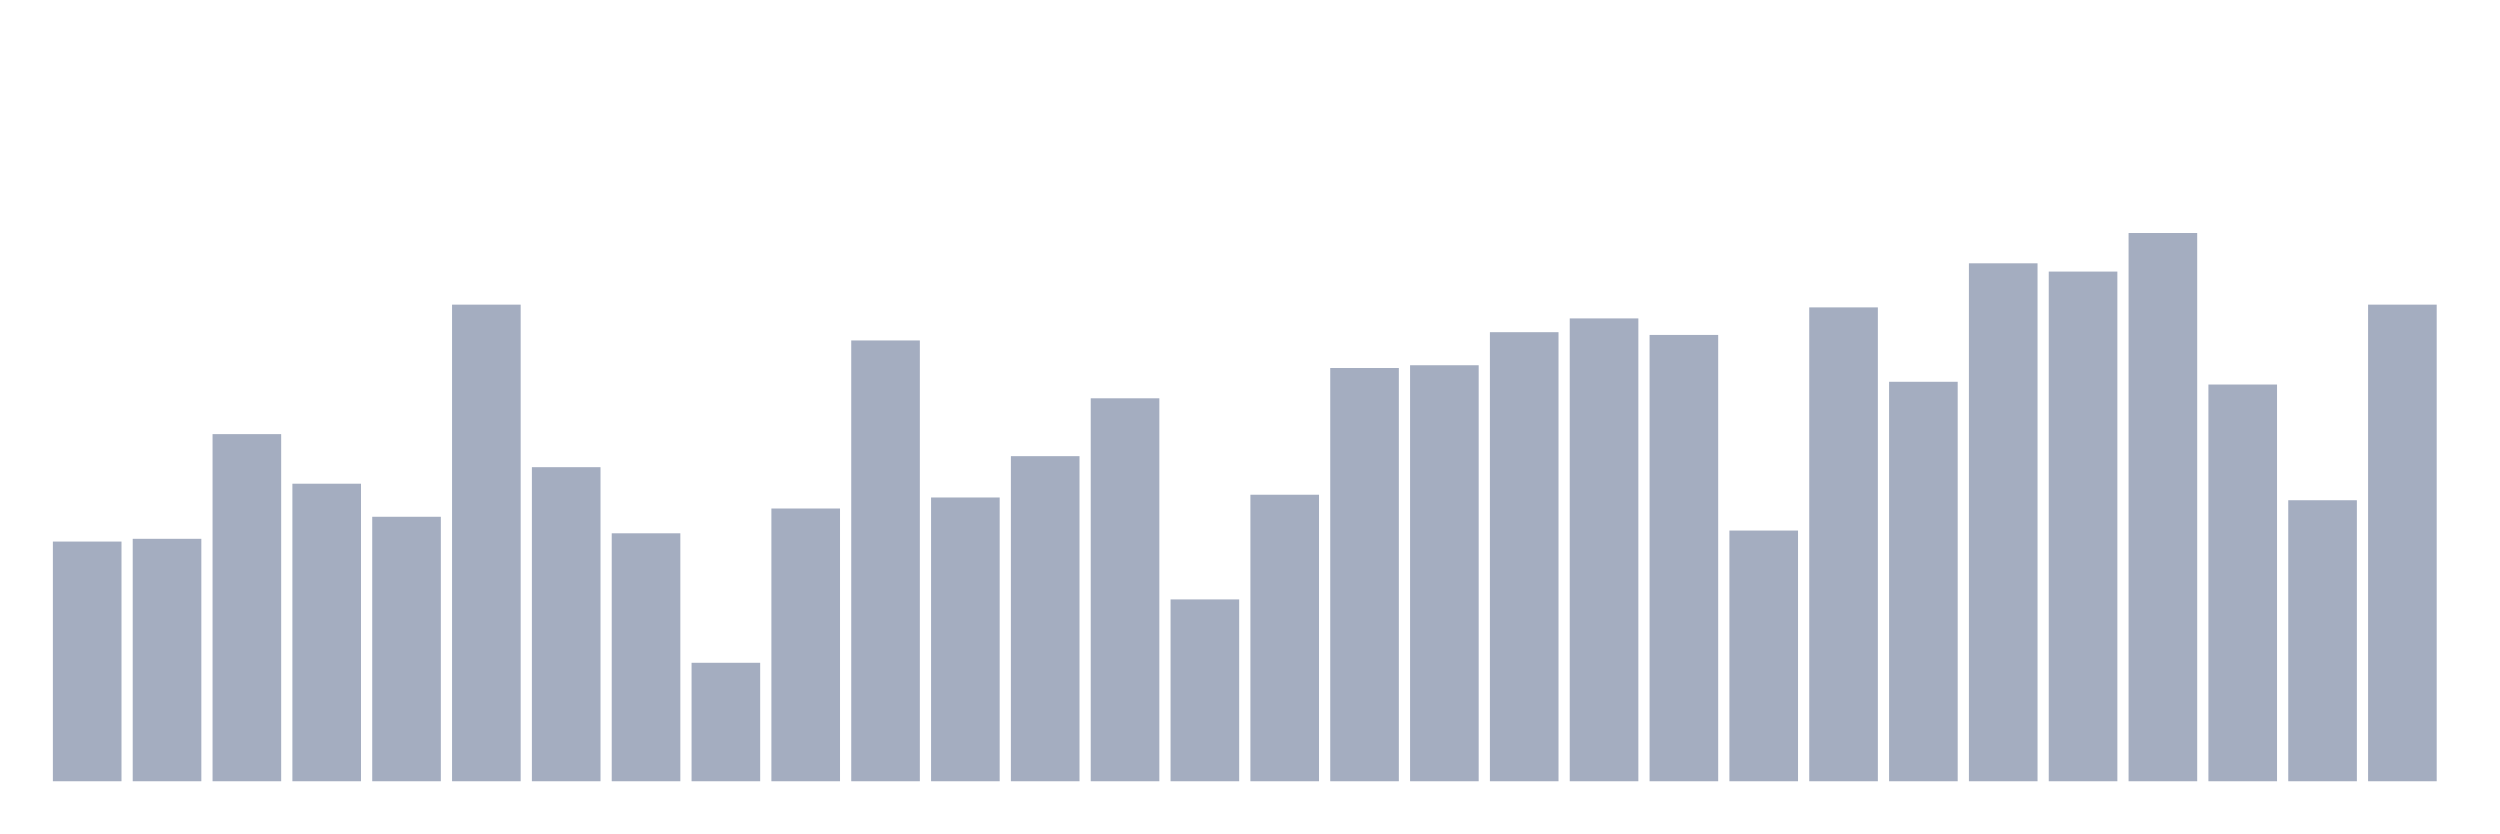
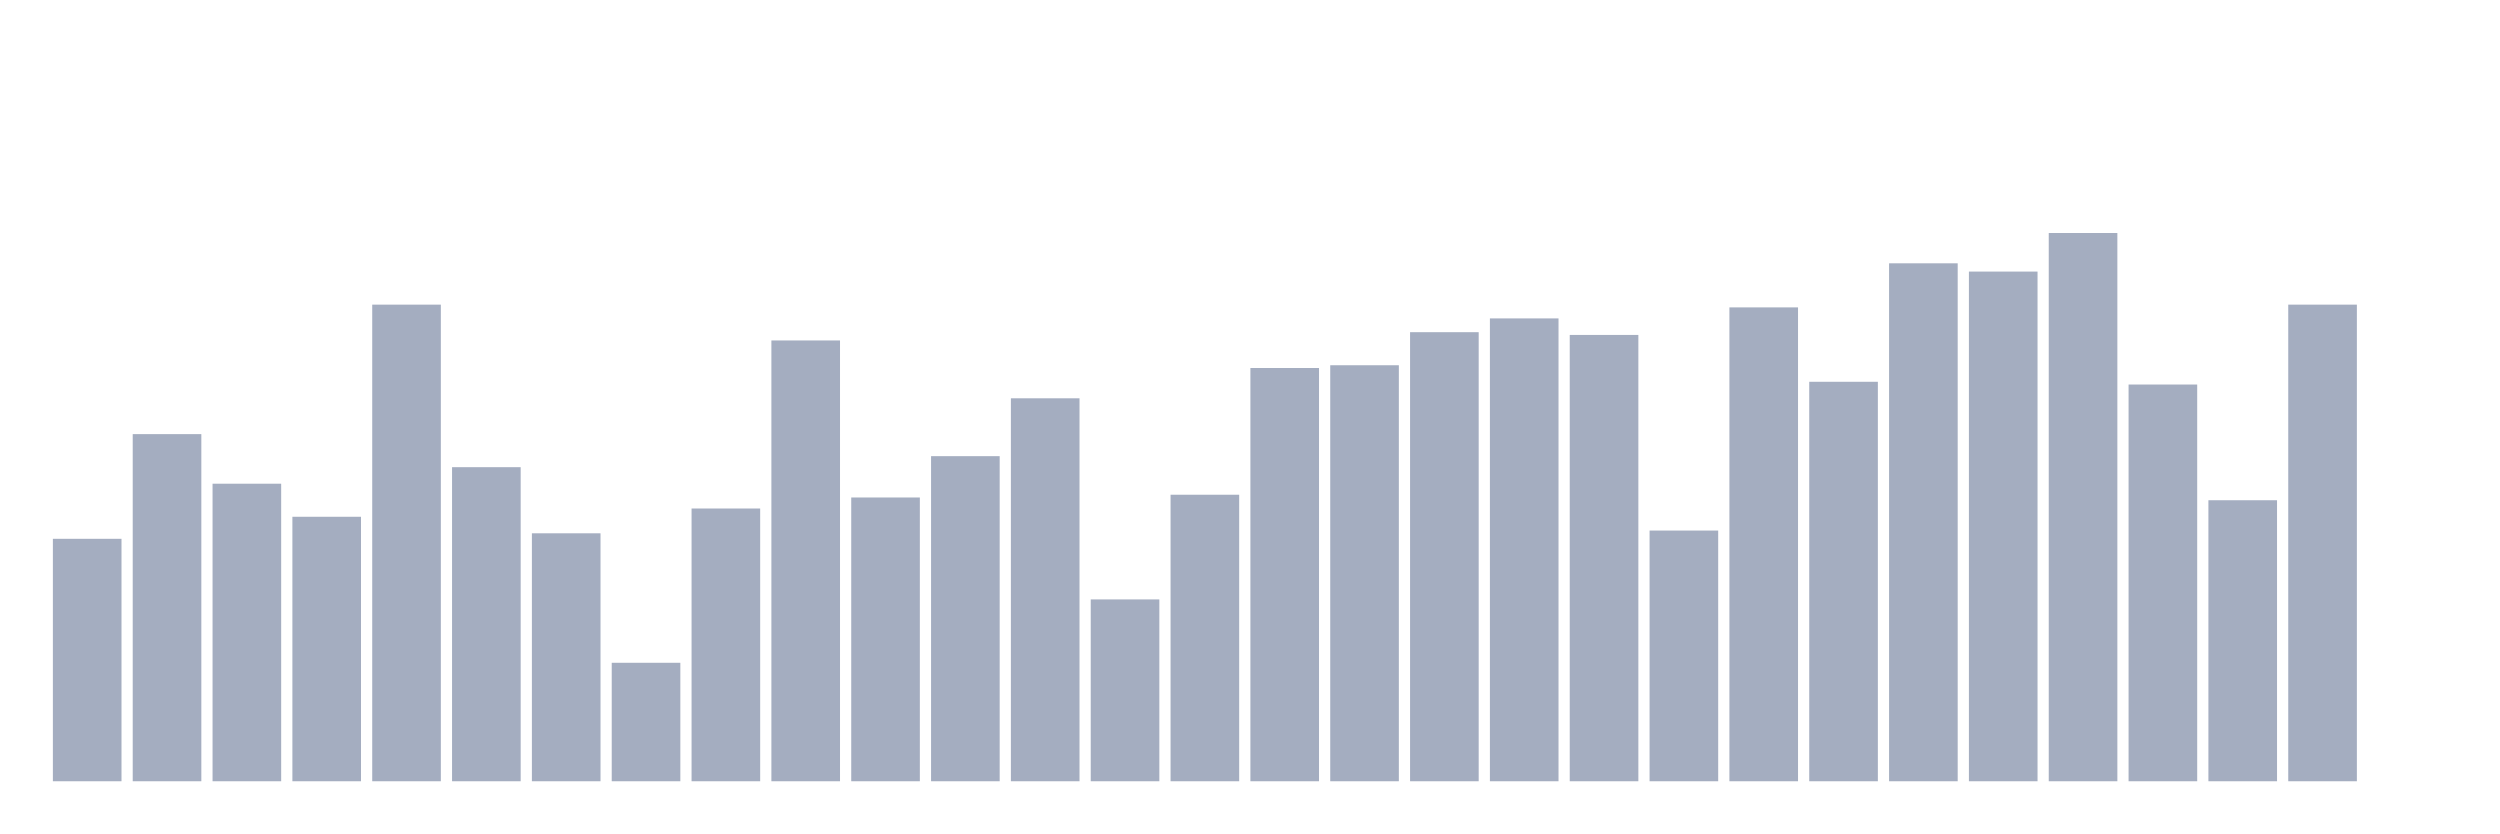
<svg xmlns="http://www.w3.org/2000/svg" viewBox="0 0 480 160">
  <g transform="translate(10,10)">
-     <rect class="bar" x="0.153" width="13.175" y="93.98" height="46.02" fill="rgb(164,173,192)" />
-     <rect class="bar" x="15.482" width="13.175" y="93.451" height="46.549" fill="rgb(164,173,192)" />
-     <rect class="bar" x="30.81" width="13.175" y="73.351" height="66.649" fill="rgb(164,173,192)" />
-     <rect class="bar" x="46.138" width="13.175" y="82.872" height="57.128" fill="rgb(164,173,192)" />
-     <rect class="bar" x="61.466" width="13.175" y="89.22" height="50.78" fill="rgb(164,173,192)" />
-     <rect class="bar" x="76.794" width="13.175" y="48.49" height="91.51" fill="rgb(164,173,192)" />
-     <rect class="bar" x="92.123" width="13.175" y="79.698" height="60.302" fill="rgb(164,173,192)" />
-     <rect class="bar" x="107.451" width="13.175" y="92.394" height="47.606" fill="rgb(164,173,192)" />
-     <rect class="bar" x="122.779" width="13.175" y="117.255" height="22.745" fill="rgb(164,173,192)" />
-     <rect class="bar" x="138.107" width="13.175" y="87.633" height="52.367" fill="rgb(164,173,192)" />
-     <rect class="bar" x="153.436" width="13.175" y="55.366" height="84.634" fill="rgb(164,173,192)" />
-     <rect class="bar" x="168.764" width="13.175" y="85.517" height="54.483" fill="rgb(164,173,192)" />
-     <rect class="bar" x="184.092" width="13.175" y="77.583" height="62.417" fill="rgb(164,173,192)" />
-     <rect class="bar" x="199.42" width="13.175" y="66.474" height="73.526" fill="rgb(164,173,192)" />
-     <rect class="bar" x="214.748" width="13.175" y="105.089" height="34.911" fill="rgb(164,173,192)" />
-     <rect class="bar" x="230.077" width="13.175" y="84.988" height="55.012" fill="rgb(164,173,192)" />
-     <rect class="bar" x="245.405" width="13.175" y="60.656" height="79.344" fill="rgb(164,173,192)" />
-     <rect class="bar" x="260.733" width="13.175" y="60.127" height="79.873" fill="rgb(164,173,192)" />
-     <rect class="bar" x="276.061" width="13.175" y="53.779" height="86.221" fill="rgb(164,173,192)" />
-     <rect class="bar" x="291.39" width="13.175" y="51.135" height="88.865" fill="rgb(164,173,192)" />
-     <rect class="bar" x="306.718" width="13.175" y="54.308" height="85.692" fill="rgb(164,173,192)" />
-     <rect class="bar" x="322.046" width="13.175" y="91.865" height="48.135" fill="rgb(164,173,192)" />
-     <rect class="bar" x="337.374" width="13.175" y="49.019" height="90.981" fill="rgb(164,173,192)" />
-     <rect class="bar" x="352.702" width="13.175" y="63.301" height="76.699" fill="rgb(164,173,192)" />
-     <rect class="bar" x="368.031" width="13.175" y="40.555" height="99.445" fill="rgb(164,173,192)" />
-     <rect class="bar" x="383.359" width="13.175" y="42.142" height="97.858" fill="rgb(164,173,192)" />
-     <rect class="bar" x="398.687" width="13.175" y="34.737" height="105.263" fill="rgb(164,173,192)" />
-     <rect class="bar" x="414.015" width="13.175" y="63.83" height="76.17" fill="rgb(164,173,192)" />
-     <rect class="bar" x="429.344" width="13.175" y="86.046" height="53.954" fill="rgb(164,173,192)" />
-     <rect class="bar" x="444.672" width="13.175" y="48.49" height="91.51" fill="rgb(164,173,192)" />
+     <rect class="bar" x="0.153" width="13.175" y="93.451" height="46.549" fill="rgb(164,173,192)" />
+     <rect class="bar" x="15.482" width="13.175" y="73.351" height="66.649" fill="rgb(164,173,192)" />
+     <rect class="bar" x="30.81" width="13.175" y="82.872" height="57.128" fill="rgb(164,173,192)" />
+     <rect class="bar" x="46.138" width="13.175" y="89.22" height="50.78" fill="rgb(164,173,192)" />
+     <rect class="bar" x="61.466" width="13.175" y="48.49" height="91.51" fill="rgb(164,173,192)" />
+     <rect class="bar" x="76.794" width="13.175" y="79.698" height="60.302" fill="rgb(164,173,192)" />
+     <rect class="bar" x="92.123" width="13.175" y="92.394" height="47.606" fill="rgb(164,173,192)" />
+     <rect class="bar" x="107.451" width="13.175" y="117.255" height="22.745" fill="rgb(164,173,192)" />
+     <rect class="bar" x="122.779" width="13.175" y="87.633" height="52.367" fill="rgb(164,173,192)" />
+     <rect class="bar" x="138.107" width="13.175" y="55.366" height="84.634" fill="rgb(164,173,192)" />
+     <rect class="bar" x="153.436" width="13.175" y="85.517" height="54.483" fill="rgb(164,173,192)" />
+     <rect class="bar" x="168.764" width="13.175" y="77.583" height="62.417" fill="rgb(164,173,192)" />
+     <rect class="bar" x="184.092" width="13.175" y="66.474" height="73.526" fill="rgb(164,173,192)" />
+     <rect class="bar" x="199.42" width="13.175" y="105.089" height="34.911" fill="rgb(164,173,192)" />
+     <rect class="bar" x="214.748" width="13.175" y="84.988" height="55.012" fill="rgb(164,173,192)" />
+     <rect class="bar" x="230.077" width="13.175" y="60.656" height="79.344" fill="rgb(164,173,192)" />
+     <rect class="bar" x="245.405" width="13.175" y="60.127" height="79.873" fill="rgb(164,173,192)" />
+     <rect class="bar" x="260.733" width="13.175" y="53.779" height="86.221" fill="rgb(164,173,192)" />
+     <rect class="bar" x="276.061" width="13.175" y="51.135" height="88.865" fill="rgb(164,173,192)" />
+     <rect class="bar" x="291.39" width="13.175" y="54.308" height="85.692" fill="rgb(164,173,192)" />
+     <rect class="bar" x="306.718" width="13.175" y="91.865" height="48.135" fill="rgb(164,173,192)" />
+     <rect class="bar" x="322.046" width="13.175" y="49.019" height="90.981" fill="rgb(164,173,192)" />
+     <rect class="bar" x="337.374" width="13.175" y="63.301" height="76.699" fill="rgb(164,173,192)" />
+     <rect class="bar" x="352.702" width="13.175" y="40.555" height="99.445" fill="rgb(164,173,192)" />
+     <rect class="bar" x="368.031" width="13.175" y="42.142" height="97.858" fill="rgb(164,173,192)" />
+     <rect class="bar" x="383.359" width="13.175" y="34.737" height="105.263" fill="rgb(164,173,192)" />
+     <rect class="bar" x="398.687" width="13.175" y="63.83" height="76.17" fill="rgb(164,173,192)" />
+     <rect class="bar" x="414.015" width="13.175" y="86.046" height="53.954" fill="rgb(164,173,192)" />
+     <rect class="bar" x="429.344" width="13.175" y="48.49" height="91.51" fill="rgb(164,173,192)" />
+     <rect class="bar" x="444.672" width="13.175" y="140" height="0" fill="rgb(164,173,192)" />
  </g>
</svg>
